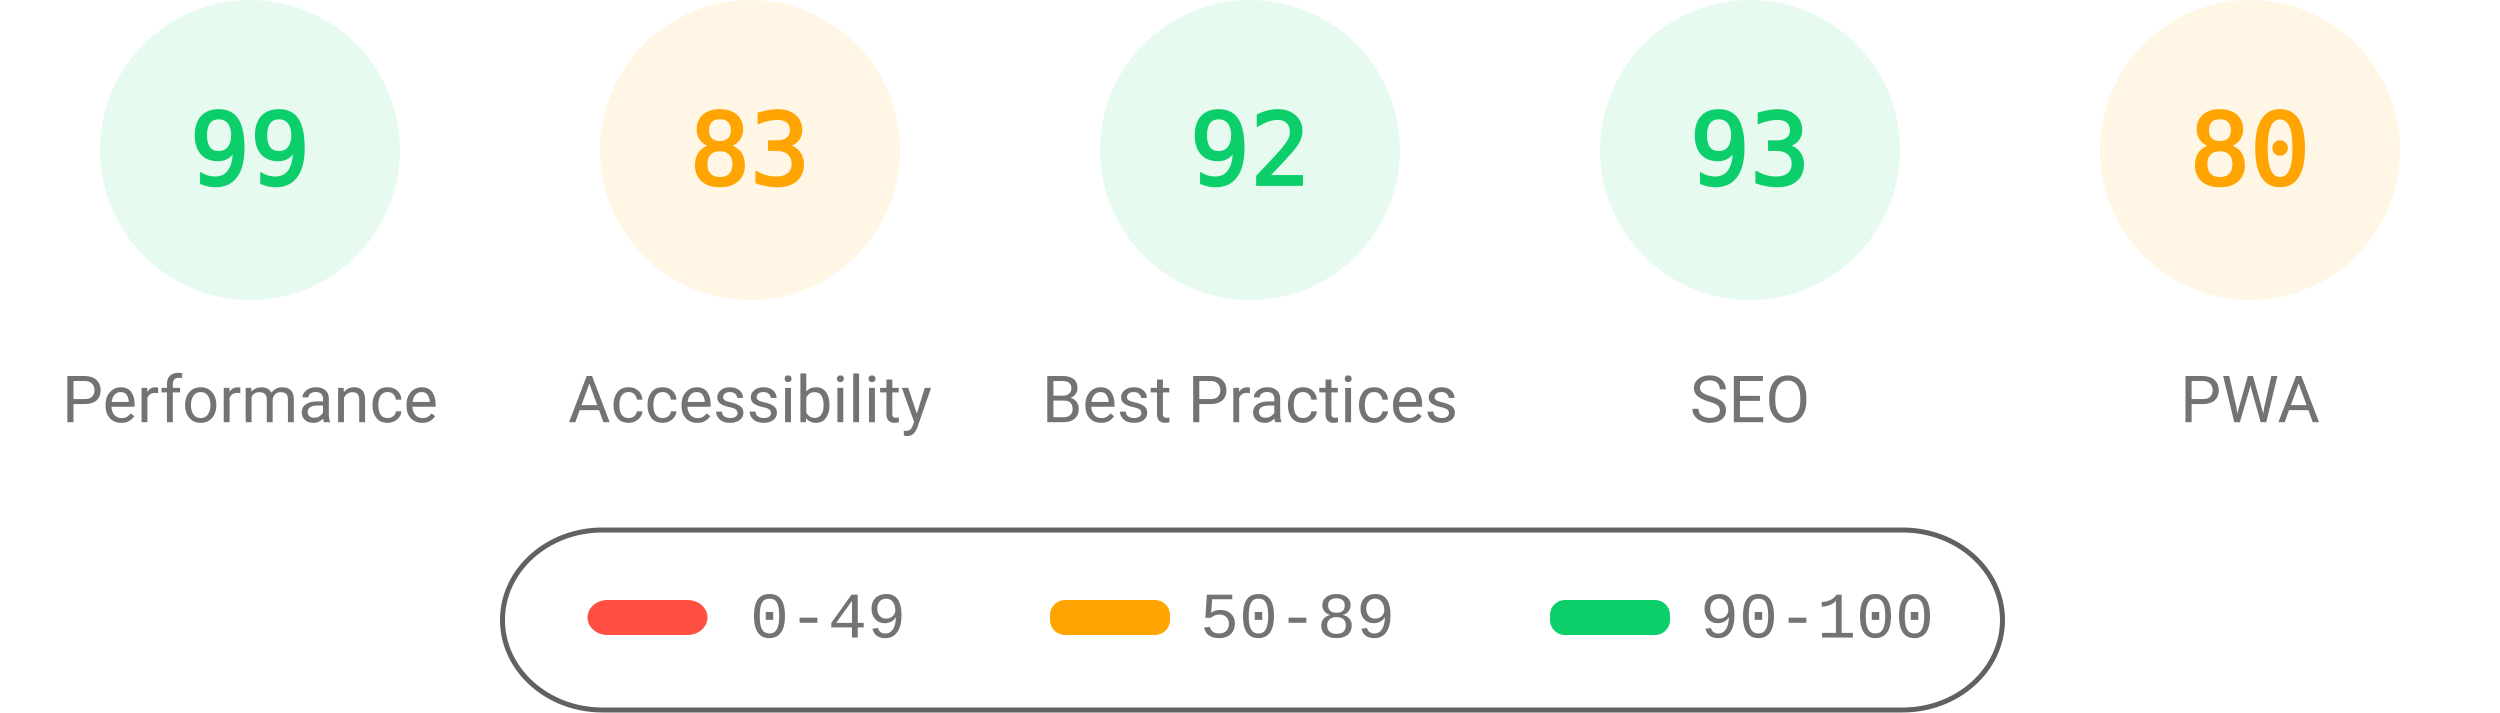
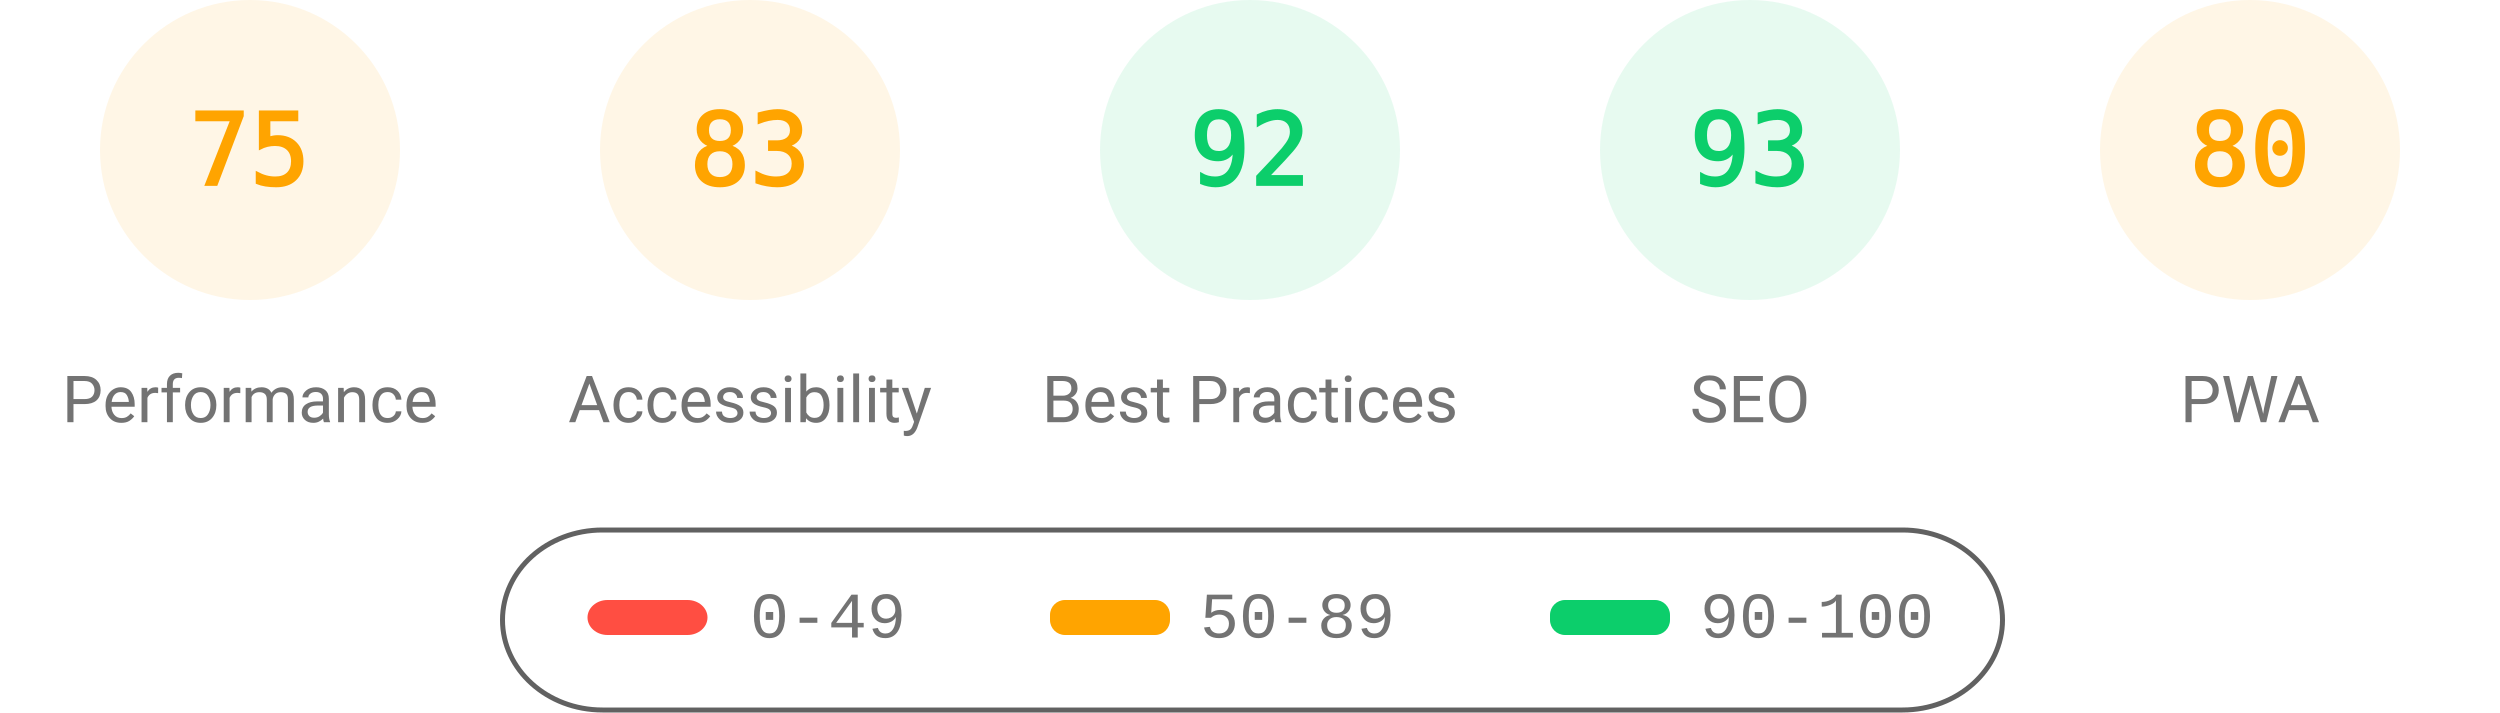
<svg xmlns="http://www.w3.org/2000/svg" fill="none" width="1000" height="285">
  <style>.gauge-base{opacity:.1}.gauge-arc{fill:none;animation-delay:250ms;stroke-linecap:round;transform:rotate(-90deg);transform-origin:100px 60px;animation:load-gauge 1s ease forwards}.guage-text{font-size:40px;font-family:monospace;text-align:center}.guage-red{color:#ff4e42;fill:#ff4e42;stroke:#ff4e42}.guage-orange{color:#ffa400;fill:#ffa400;stroke:#ffa400}.guage-green{color:#0cce6b;fill:#0cce6b;stroke:#0cce6b}.guage-undefined{color:#5c5c5c;fill:#5c5c5c;stroke:#5c5c5c}.guage-title{color:#737373;fill:#737373;stroke:none;font-size:26px;line-height:26px;font-family:Roboto,Halvetica,Arial,sans-serif}@keyframes load-gauge{from{stroke-dasharray:0 352.858}}</style>
-   <svg class="guage-div guage-perf guage-green" viewBox="0 0 200 200" width="200" height="200">
+   <svg class="guage-div guage-perf guage-orange" viewBox="0 0 200 200" width="200" height="200">
    <circle class="gauge-base" r="56" cx="100" cy="60" stroke-width="8" />
-     <circle class="gauge-arc guage-arc-1" r="56" cx="100" cy="60" stroke-width="8" style="stroke-dasharray:348.339,351.858" />
-     <text class="guage-text" x="100" y="60" alignment-baseline="central" dominant-baseline="central" text-anchor="middle">99</text>
+     <circle class="gauge-arc guage-arc-1" r="56" cx="100" cy="60" stroke-width="8" style="stroke-dasharray:263.893,351.858" />
+     <text class="guage-text" x="100" y="60" alignment-baseline="central" dominant-baseline="central" text-anchor="middle">75</text>
    <text class="guage-title" x="100" y="160" alignment-baseline="central" dominant-baseline="central" text-anchor="middle">Performance</text>
  </svg>
  <svg class="guage-div guage-acc guage-orange" viewBox="0 0 200 200" width="200" height="200" x="200">
    <circle class="gauge-base" r="56" cx="100" cy="60" stroke-width="8" />
    <circle class="gauge-arc guage-arc-2" r="56" cx="100" cy="60" stroke-width="8" style="stroke-dasharray:292.042,351.858" />
    <text class="guage-text" x="100" y="60" alignment-baseline="central" dominant-baseline="central" text-anchor="middle">83</text>
    <text class="guage-title" x="100" y="160" alignment-baseline="central" dominant-baseline="central" text-anchor="middle">Accessibility</text>
  </svg>
  <svg class="guage-div guage-best guage-green" viewBox="0 0 200 200" width="200" height="200" x="400">
    <circle class="gauge-base" r="56" cx="100" cy="60" stroke-width="8" />
    <circle class="gauge-arc guage-arc-3" r="56" cx="100" cy="60" stroke-width="8" style="stroke-dasharray:323.709,351.858" />
    <text class="guage-text" x="100" y="60" alignment-baseline="central" dominant-baseline="central" text-anchor="middle">92</text>
    <text class="guage-title" x="100" y="160" alignment-baseline="central" dominant-baseline="central" text-anchor="middle">Best Practices</text>
  </svg>
  <svg class="guage-div guage-seo guage-green" viewBox="0 0 200 200" width="200" height="200" x="600">
    <circle class="gauge-base" r="56" cx="100" cy="60" stroke-width="8" />
    <circle class="gauge-arc guage-arc-4" r="56" cx="100" cy="60" stroke-width="8" style="stroke-dasharray:327.228,351.858" />
    <text class="guage-text" x="100" y="60" alignment-baseline="central" dominant-baseline="central" text-anchor="middle">93</text>
    <text class="guage-title" x="100" y="160" alignment-baseline="central" dominant-baseline="central" text-anchor="middle">SEO</text>
  </svg>
  <svg class="guage-div guage-pwa guage-orange" viewBox="0 0 200 200" width="200" height="200" x="800">
    <circle class="gauge-base" r="56" cx="100" cy="60" stroke-width="8" />
    <circle class="gauge-arc guage-arc-4" r="56" cx="100" cy="60" stroke-width="8" style="stroke-dasharray:281.486,351.858" />
    <text class="guage-text" x="100" y="60" alignment-baseline="central" dominant-baseline="central" text-anchor="middle">80</text>
    <text class="guage-title" x="100" y="160" alignment-baseline="central" dominant-baseline="central" text-anchor="middle">PWA</text>
  </svg>
  <svg width="604" height="76" x="200" y="210">
    <path fill="none" id="canvas_background" d="M-1-1h604v80H-1z" />
    <rect fill-opacity="0" stroke="#616161" stroke-width="2" rx="40" id="svg_2" height="72" width="600" y="2" x="1" fill="#000" />
    <rect stroke="#000" rx="8" id="svg_3" height="14" width="48" y="30" x="35" stroke-opacity="null" stroke-width="0" fill="#ff4e42" />
    <rect stroke="#000" rx="6" id="svg_4" height="14" width="48" y="30" x="220" stroke-opacity="null" stroke-width="0" fill="#ffa400" />
    <rect stroke="#000" rx="6" id="svg_5" height="14" width="48" y="30" x="420" stroke-opacity="null" stroke-width="0" fill="#0cce6b" />
    <text xml:space="preserve" text-anchor="start" font-family="'Courier New', Courier, monospace" font-size="26" id="svg_6" y="45" x="100" stroke-opacity="null" stroke-width="0" stroke="#000" fill="#737373">0-49</text>
    <text xml:space="preserve" text-anchor="start" font-family="'Courier New', Courier, monospace" font-size="26" id="svg_7" y="45" x="280" stroke-opacity="null" stroke-width="0" stroke="#000" fill="#737373">50-89</text>
    <text xml:space="preserve" text-anchor="start" font-family="'Courier New', Courier, monospace" font-size="26" id="svg_8" y="45" x="480" stroke-opacity="null" stroke-width="0" stroke="#000" fill="#737373">90-100</text>
  </svg>
</svg>
